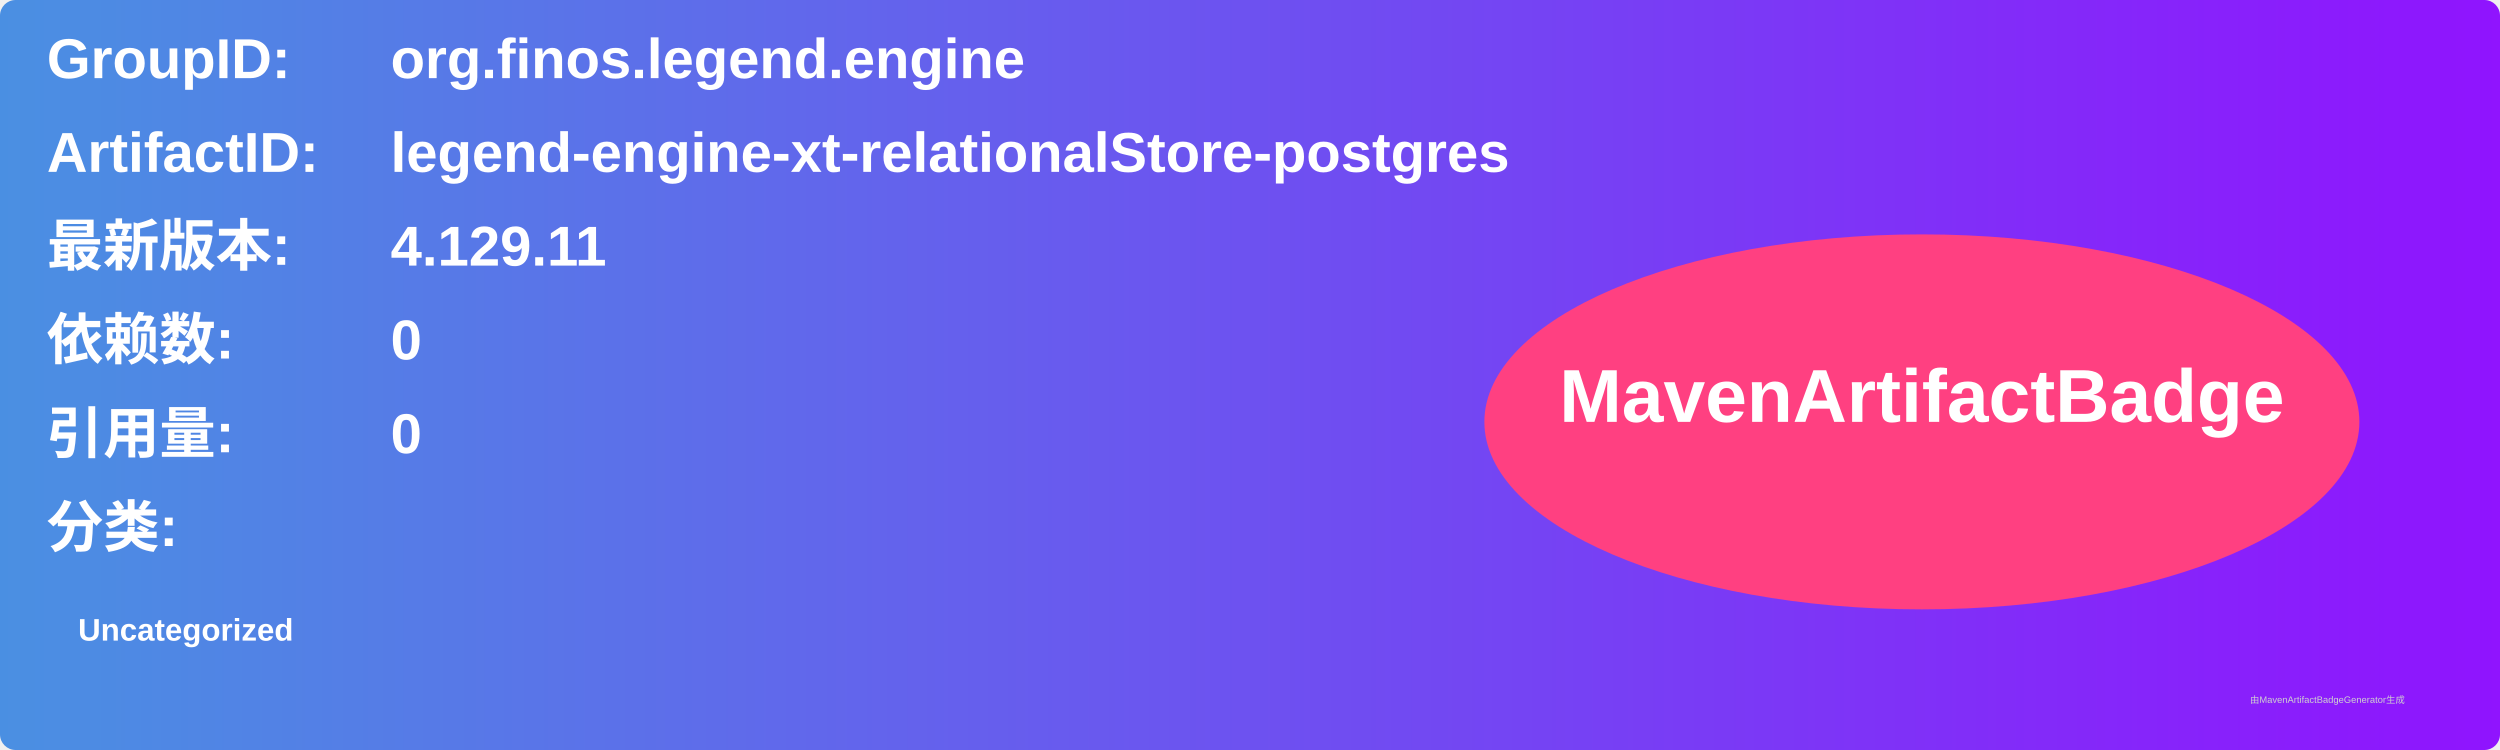
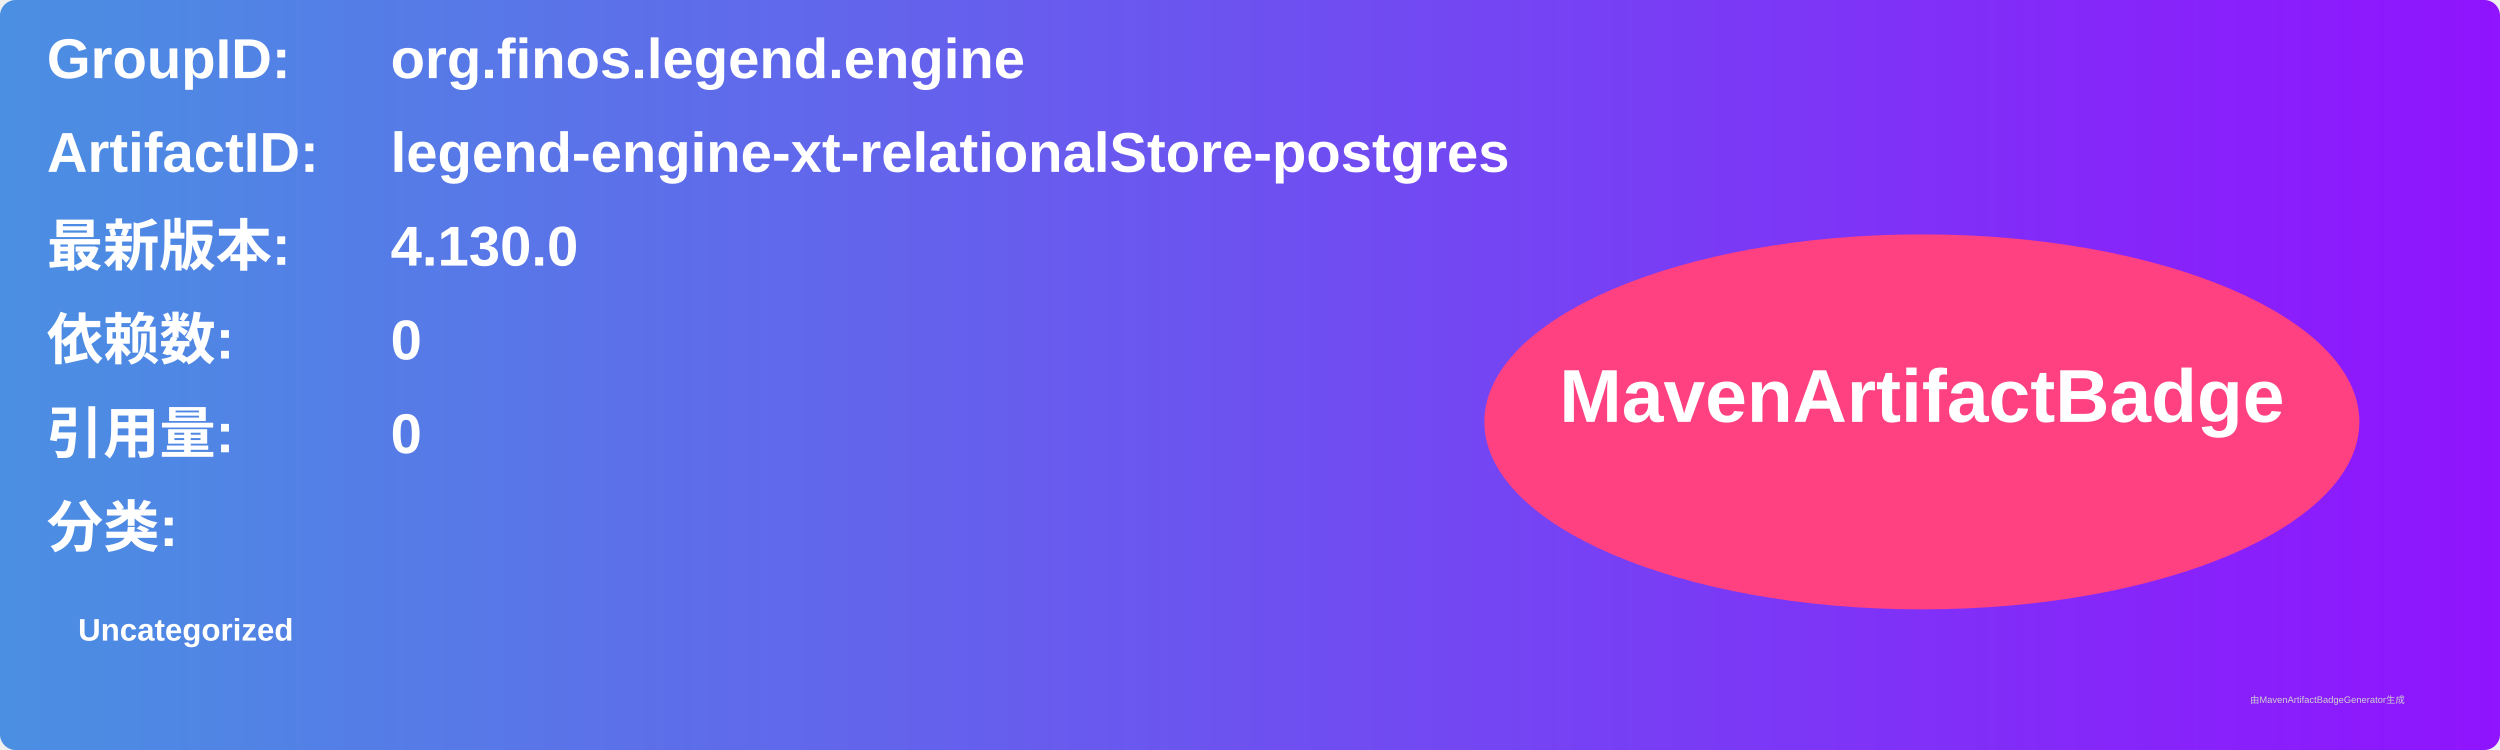
<svg xmlns="http://www.w3.org/2000/svg" width="800" height="240" viewBox="0 0 800 240">
  <linearGradient id="grad" x1="0%" y1="0%" x2="100%" y2="0%">
    <stop offset="0%" stop-color="#4a90e2" />
    <stop offset="100%" stop-color="#9013fe" />
  </linearGradient>
  <rect width="100%" height="100%" rx="5" ry="5" fill="url(#grad)" />
  <g transform="translate(15, 15)">
    <text x="0" y="10" font-family="Arial" font-size="18" fill="white" font-weight="bold" width="260">GroupID:</text>
    <text x="110" y="10" font-family="Arial" font-size="18" fill="white" font-weight="bold" width="460">org.finos.legend.engine</text>
    <text x="0" y="40" font-family="Arial" font-size="18" fill="white" font-weight="bold" width="260">ArtifactID:</text>
    <text x="110" y="40" font-family="Arial" font-size="18" fill="white" font-weight="bold" width="460">legend-engine-xt-relationalStore-postgres</text>
    <text x="0" y="70" font-family="Arial" font-size="18" fill="white" font-weight="bold">最新版本:</text>
    <text x="110" y="70" font-family="Arial" font-size="18" fill="white" font-weight="bold">
-       <tspan font-weight="bold">4.129.11</tspan>
+       <tspan font-weight="bold">4.130.0</tspan>
    </text>
    <text x="0" y="100" font-family="Arial" font-size="18" fill="white" font-weight="bold">依赖数: </text>
    <text x="110" y="100" font-family="Arial" font-size="18" fill="white">
      <tspan font-weight="bold">0</tspan>
    </text>
    <text x="0" y="130" font-family="Arial" font-size="18" fill="white" font-weight="bold">引用量: </text>
    <text x="110" y="130" font-family="Arial" font-size="18" fill="white">
      <tspan font-weight="bold">0</tspan>
    </text>
    <text x="0" y="160" font-family="Arial" font-size="18" fill="white" font-weight="bold">分类:</text>
    <text x="10" y="190" font-family="Arial" font-size="10" fill="white">
      <tspan font-weight="bold">Uncategorized</tspan>
    </text>
    <ellipse cx="600" cy="120" rx="140" ry="60" fill="#ff4081" />
    <text x="600" y="120" text-anchor="middle" font-family="Arial" font-size="24" fill="white" font-weight="bold">MavenArtifactBadge</text>
  </g>
  <text x="720" y="225" font-family="Arial" font-size="3" fill="#d0d0d0">由MavenArtifactBadgeGenerator生成</text>
</svg>
